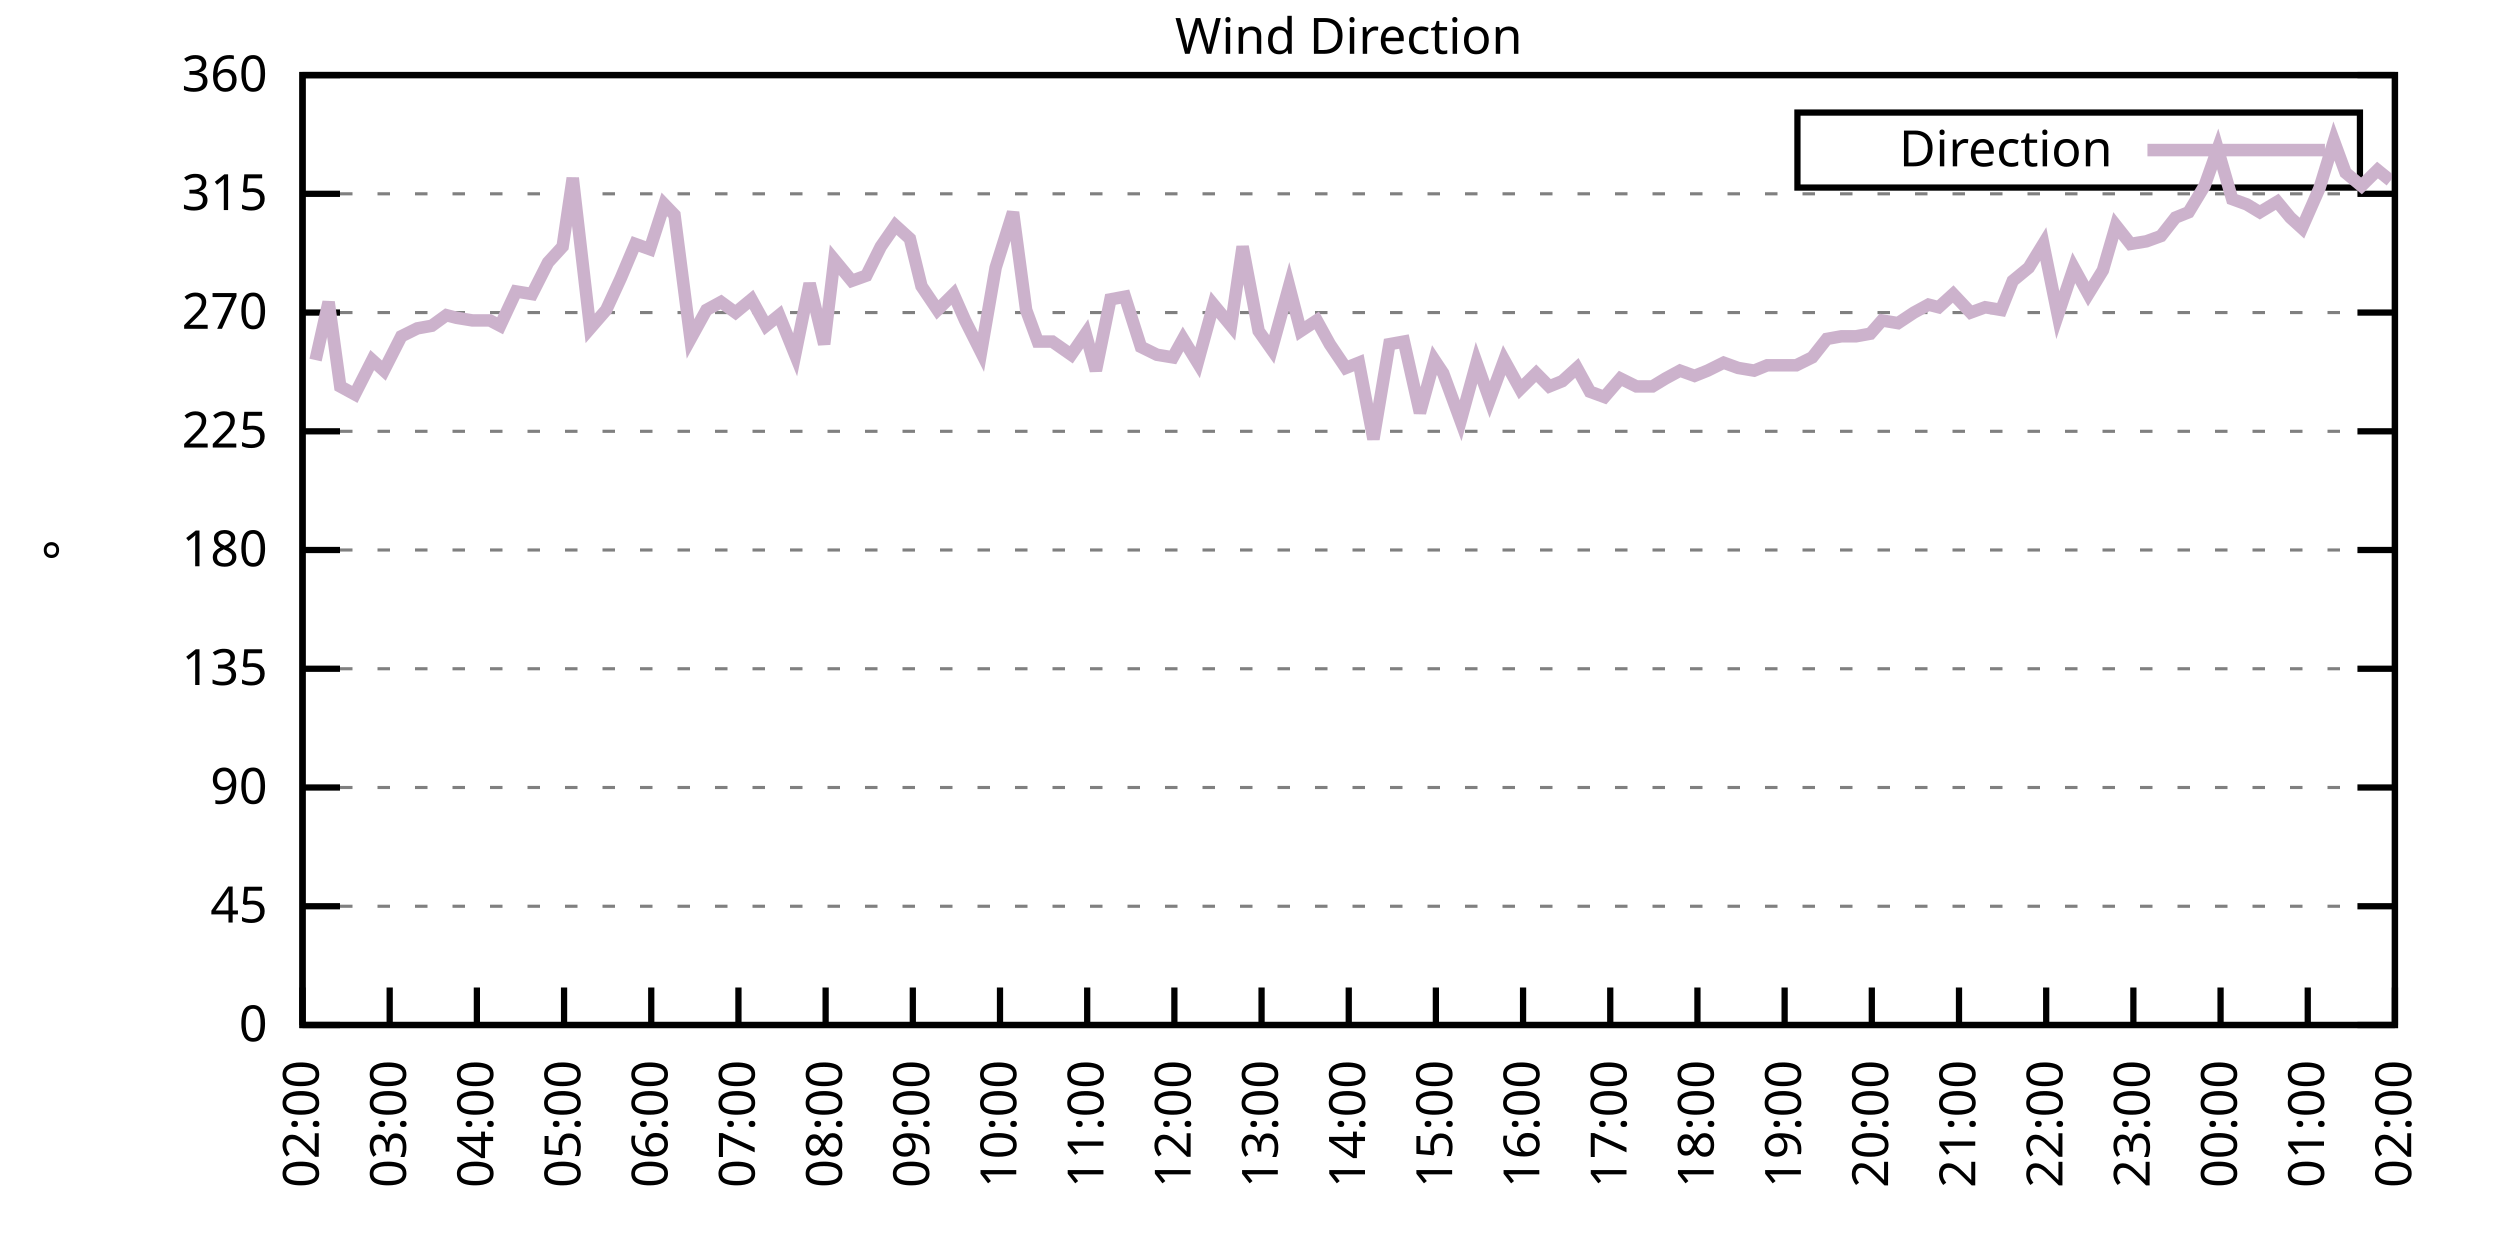
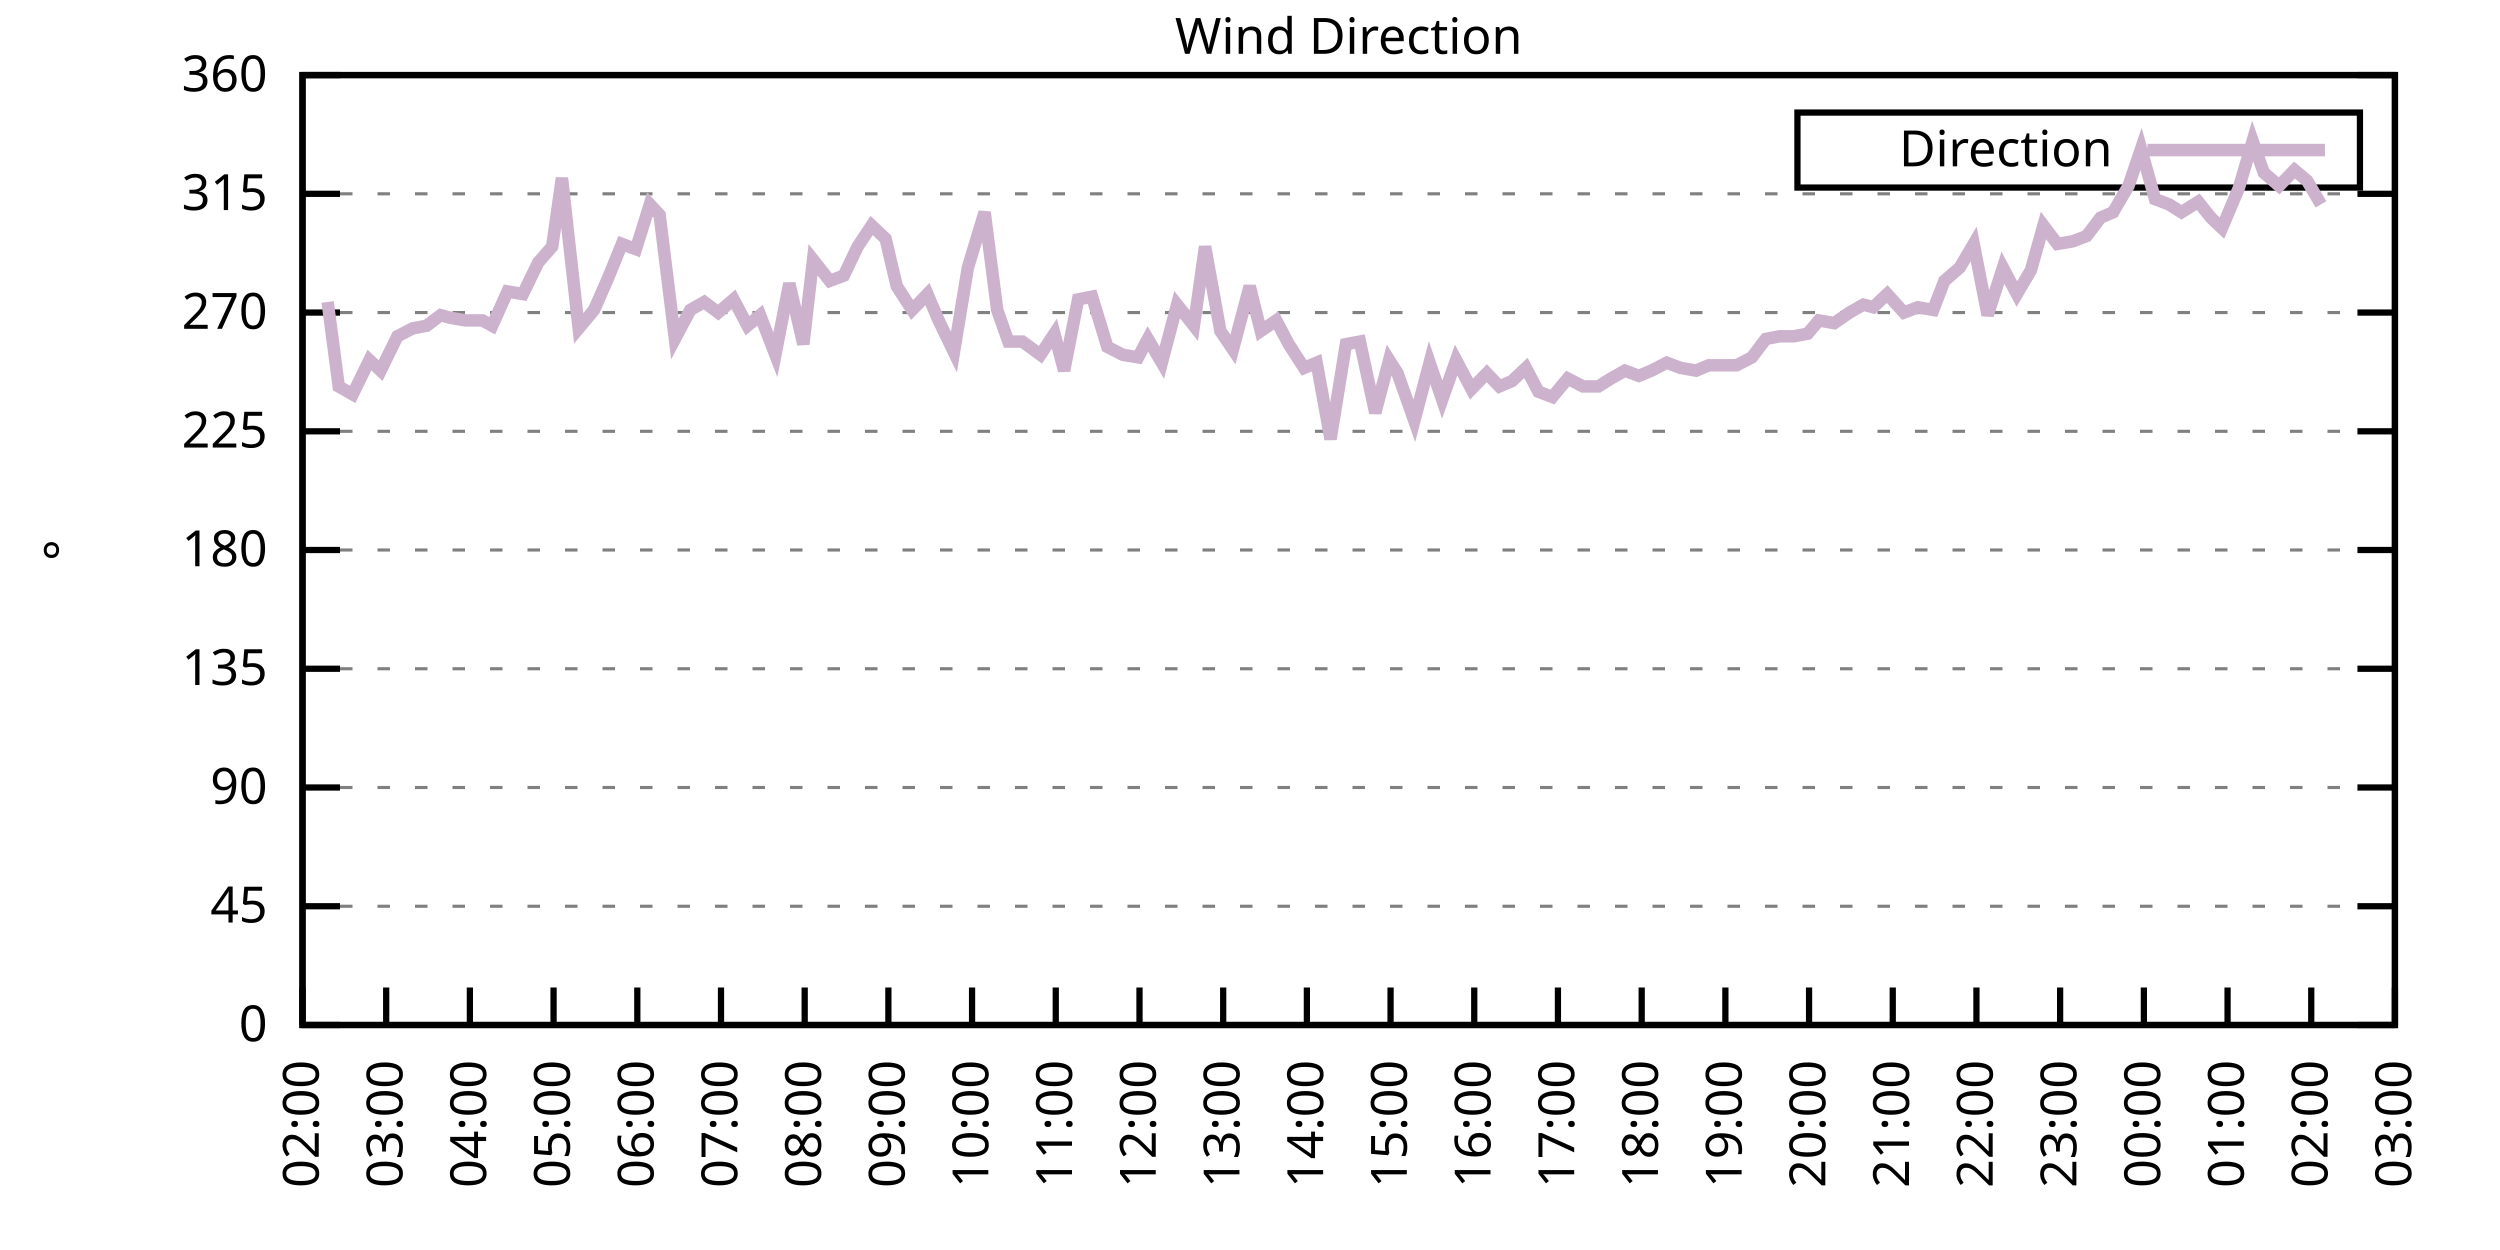
<svg xmlns="http://www.w3.org/2000/svg" xmlns:xlink="http://www.w3.org/1999/xlink" width="400" height="200" viewBox="0 0 400 200">
  <g id="gnuplot_canvas">
    <rect x="0" y="0" width="400" height="200" fill="none" />
    <defs>
      <circle id="gpDot" r="0.5" stroke-width="0.5" stroke="currentColor" />
      <path id="gpPt0" stroke-width="0.333" stroke="currentColor" d="M-1,0 h2 M0,-1 v2" />
      <path id="gpPt1" stroke-width="0.333" stroke="currentColor" d="M-1,-1 L1,1 M1,-1 L-1,1" />
      <path id="gpPt2" stroke-width="0.333" stroke="currentColor" d="M-1,0 L1,0 M0,-1 L0,1 M-1,-1 L1,1 M-1,1 L1,-1" />
      <rect id="gpPt3" stroke-width="0.333" stroke="currentColor" x="-1" y="-1" width="2" height="2" />
      <rect id="gpPt4" stroke-width="0.333" stroke="currentColor" fill="currentColor" x="-1" y="-1" width="2" height="2" />
      <circle id="gpPt5" stroke-width="0.333" stroke="currentColor" cx="0" cy="0" r="1" />
      <use xlink:href="#gpPt5" id="gpPt6" fill="currentColor" stroke="none" />
      <path id="gpPt7" stroke-width="0.333" stroke="currentColor" d="M0,-1.33 L-1.33,0.67 L1.33,0.67 z" />
      <use xlink:href="#gpPt7" id="gpPt8" fill="currentColor" stroke="none" />
      <use xlink:href="#gpPt7" id="gpPt9" stroke="currentColor" transform="rotate(180)" />
      <use xlink:href="#gpPt9" id="gpPt10" fill="currentColor" stroke="none" />
      <use xlink:href="#gpPt3" id="gpPt11" stroke="currentColor" transform="rotate(45)" />
      <use xlink:href="#gpPt11" id="gpPt12" fill="currentColor" stroke="none" />
      <path id="gpPt13" stroke-width="0.333" stroke="currentColor" d="M0,1.330 L1.265,0.411 L0.782,-1.067 L-0.782,-1.076 L-1.265,0.411 z" />
      <use xlink:href="#gpPt13" id="gpPt14" fill="currentColor" stroke="none" />
      <filter id="textbox" filterUnits="objectBoundingBox" x="0" y="0" height="1" width="1">
        <feFlood flood-color="white" flood-opacity="1" result="bgnd" />
        <feComposite in="SourceGraphic" in2="bgnd" operator="atop" />
      </filter>
      <filter id="greybox" filterUnits="objectBoundingBox" x="0" y="0" height="1" width="1">
        <feFlood flood-color="lightgrey" flood-opacity="1" result="grey" />
        <feComposite in="SourceGraphic" in2="grey" operator="atop" />
      </filter>
    </defs>
    <g fill="none" color="white" stroke="currentColor" stroke-width="1.00" stroke-linecap="butt" stroke-linejoin="miter">
</g>
    <g fill="none" color="black" stroke="currentColor" stroke-width="1.00" stroke-linecap="butt" stroke-linejoin="miter">
      <g stroke="none" shape-rendering="crispEdges">
        <polygon fill="rgb(255, 255, 255)" points="48.40,164.00 383.18,164.00 383.18,12.02 48.40,12.02 " />
      </g>
    </g>
    <g fill="none" color="black" stroke="currentColor" stroke-width="1.00" stroke-linecap="butt" stroke-linejoin="miter">
</g>
    <g fill="none" color="black" stroke="black" stroke-width="0.50" stroke-linecap="butt" stroke-linejoin="miter">
</g>
    <g fill="none" color="gray" stroke="currentColor" stroke-width="0.50" stroke-linecap="butt" stroke-linejoin="miter">
      <path stroke="gray" stroke-dasharray="2,4" class="gridline" d="M48.40,164.00 L383.19,164.00  " />
    </g>
    <g fill="none" color="gray" stroke="gray" stroke-width="1.00" stroke-linecap="butt" stroke-linejoin="miter">
</g>
    <g fill="none" color="black" stroke="currentColor" stroke-width="1.00" stroke-linecap="butt" stroke-linejoin="miter">
      <path stroke="black" d="M48.40,164.00 L54.40,164.00 M383.19,164.00 L377.19,164.00  " />
      <g transform="translate(42.80,166.60)" stroke="none" fill="black" font-family="Sans" font-size="8.00" text-anchor="end">
        <text>
          <tspan font-family="Sans"> 0</tspan>
        </text>
      </g>
    </g>
    <g fill="none" color="black" stroke="currentColor" stroke-width="1.00" stroke-linecap="butt" stroke-linejoin="miter">
</g>
    <g fill="none" color="black" stroke="black" stroke-width="0.50" stroke-linecap="butt" stroke-linejoin="miter">
</g>
    <g fill="none" color="gray" stroke="currentColor" stroke-width="0.50" stroke-linecap="butt" stroke-linejoin="miter">
      <path stroke="gray" stroke-dasharray="2,4" class="gridline" d="M48.40,145.00 L383.19,145.00  " />
    </g>
    <g fill="none" color="gray" stroke="gray" stroke-width="1.00" stroke-linecap="butt" stroke-linejoin="miter">
</g>
    <g fill="none" color="black" stroke="currentColor" stroke-width="1.00" stroke-linecap="butt" stroke-linejoin="miter">
      <path stroke="black" d="M48.40,145.00 L54.40,145.00 M383.19,145.00 L377.19,145.00  " />
      <g transform="translate(42.80,147.60)" stroke="none" fill="black" font-family="Sans" font-size="8.00" text-anchor="end">
        <text>
          <tspan font-family="Sans"> 45</tspan>
        </text>
      </g>
    </g>
    <g fill="none" color="black" stroke="currentColor" stroke-width="1.00" stroke-linecap="butt" stroke-linejoin="miter">
</g>
    <g fill="none" color="black" stroke="black" stroke-width="0.50" stroke-linecap="butt" stroke-linejoin="miter">
</g>
    <g fill="none" color="gray" stroke="currentColor" stroke-width="0.50" stroke-linecap="butt" stroke-linejoin="miter">
      <path stroke="gray" stroke-dasharray="2,4" class="gridline" d="M48.40,126.00 L383.19,126.00  " />
    </g>
    <g fill="none" color="gray" stroke="gray" stroke-width="1.00" stroke-linecap="butt" stroke-linejoin="miter">
</g>
    <g fill="none" color="black" stroke="currentColor" stroke-width="1.00" stroke-linecap="butt" stroke-linejoin="miter">
      <path stroke="black" d="M48.40,126.00 L54.40,126.00 M383.19,126.00 L377.19,126.00  " />
      <g transform="translate(42.80,128.60)" stroke="none" fill="black" font-family="Sans" font-size="8.00" text-anchor="end">
        <text>
          <tspan font-family="Sans"> 90</tspan>
        </text>
      </g>
    </g>
    <g fill="none" color="black" stroke="currentColor" stroke-width="1.00" stroke-linecap="butt" stroke-linejoin="miter">
</g>
    <g fill="none" color="black" stroke="black" stroke-width="0.50" stroke-linecap="butt" stroke-linejoin="miter">
</g>
    <g fill="none" color="gray" stroke="currentColor" stroke-width="0.50" stroke-linecap="butt" stroke-linejoin="miter">
      <path stroke="gray" stroke-dasharray="2,4" class="gridline" d="M48.40,107.00 L383.19,107.00  " />
    </g>
    <g fill="none" color="gray" stroke="gray" stroke-width="1.00" stroke-linecap="butt" stroke-linejoin="miter">
</g>
    <g fill="none" color="black" stroke="currentColor" stroke-width="1.00" stroke-linecap="butt" stroke-linejoin="miter">
      <path stroke="black" d="M48.40,107.00 L54.40,107.00 M383.19,107.00 L377.19,107.00  " />
      <g transform="translate(42.80,109.60)" stroke="none" fill="black" font-family="Sans" font-size="8.00" text-anchor="end">
        <text>
          <tspan font-family="Sans"> 135</tspan>
        </text>
      </g>
    </g>
    <g fill="none" color="black" stroke="currentColor" stroke-width="1.00" stroke-linecap="butt" stroke-linejoin="miter">
</g>
    <g fill="none" color="black" stroke="black" stroke-width="0.50" stroke-linecap="butt" stroke-linejoin="miter">
</g>
    <g fill="none" color="gray" stroke="currentColor" stroke-width="0.50" stroke-linecap="butt" stroke-linejoin="miter">
      <path stroke="gray" stroke-dasharray="2,4" class="gridline" d="M48.40,88.00 L383.19,88.00  " />
    </g>
    <g fill="none" color="gray" stroke="gray" stroke-width="1.00" stroke-linecap="butt" stroke-linejoin="miter">
</g>
    <g fill="none" color="black" stroke="currentColor" stroke-width="1.00" stroke-linecap="butt" stroke-linejoin="miter">
      <path stroke="black" d="M48.40,88.00 L54.40,88.00 M383.19,88.00 L377.19,88.00  " />
      <g transform="translate(42.80,90.60)" stroke="none" fill="black" font-family="Sans" font-size="8.00" text-anchor="end">
        <text>
          <tspan font-family="Sans"> 180</tspan>
        </text>
      </g>
    </g>
    <g fill="none" color="black" stroke="currentColor" stroke-width="1.00" stroke-linecap="butt" stroke-linejoin="miter">
</g>
    <g fill="none" color="black" stroke="black" stroke-width="0.50" stroke-linecap="butt" stroke-linejoin="miter">
</g>
    <g fill="none" color="gray" stroke="currentColor" stroke-width="0.50" stroke-linecap="butt" stroke-linejoin="miter">
      <path stroke="gray" stroke-dasharray="2,4" class="gridline" d="M48.40,69.01 L383.19,69.01  " />
    </g>
    <g fill="none" color="gray" stroke="gray" stroke-width="1.00" stroke-linecap="butt" stroke-linejoin="miter">
</g>
    <g fill="none" color="black" stroke="currentColor" stroke-width="1.00" stroke-linecap="butt" stroke-linejoin="miter">
      <path stroke="black" d="M48.40,69.01 L54.40,69.01 M383.19,69.01 L377.19,69.01  " />
      <g transform="translate(42.80,71.61)" stroke="none" fill="black" font-family="Sans" font-size="8.00" text-anchor="end">
        <text>
          <tspan font-family="Sans"> 225</tspan>
        </text>
      </g>
    </g>
    <g fill="none" color="black" stroke="currentColor" stroke-width="1.00" stroke-linecap="butt" stroke-linejoin="miter">
</g>
    <g fill="none" color="black" stroke="black" stroke-width="0.50" stroke-linecap="butt" stroke-linejoin="miter">
</g>
    <g fill="none" color="gray" stroke="currentColor" stroke-width="0.50" stroke-linecap="butt" stroke-linejoin="miter">
      <path stroke="gray" stroke-dasharray="2,4" class="gridline" d="M48.40,50.01 L383.19,50.01  " />
    </g>
    <g fill="none" color="gray" stroke="gray" stroke-width="1.00" stroke-linecap="butt" stroke-linejoin="miter">
</g>
    <g fill="none" color="black" stroke="currentColor" stroke-width="1.00" stroke-linecap="butt" stroke-linejoin="miter">
      <path stroke="black" d="M48.40,50.01 L54.40,50.01 M383.19,50.01 L377.19,50.01  " />
      <g transform="translate(42.80,52.61)" stroke="none" fill="black" font-family="Sans" font-size="8.00" text-anchor="end">
        <text>
          <tspan font-family="Sans"> 270</tspan>
        </text>
      </g>
    </g>
    <g fill="none" color="black" stroke="currentColor" stroke-width="1.00" stroke-linecap="butt" stroke-linejoin="miter">
</g>
    <g fill="none" color="black" stroke="black" stroke-width="0.50" stroke-linecap="butt" stroke-linejoin="miter">
</g>
    <g fill="none" color="gray" stroke="currentColor" stroke-width="0.50" stroke-linecap="butt" stroke-linejoin="miter">
      <path stroke="gray" stroke-dasharray="2,4" class="gridline" d="M48.40,31.01 L383.19,31.01  " />
    </g>
    <g fill="none" color="gray" stroke="gray" stroke-width="1.00" stroke-linecap="butt" stroke-linejoin="miter">
</g>
    <g fill="none" color="black" stroke="currentColor" stroke-width="1.00" stroke-linecap="butt" stroke-linejoin="miter">
      <path stroke="black" d="M48.40,31.01 L54.40,31.01 M383.19,31.01 L377.19,31.01  " />
      <g transform="translate(42.80,33.61)" stroke="none" fill="black" font-family="Sans" font-size="8.00" text-anchor="end">
        <text>
          <tspan font-family="Sans"> 315</tspan>
        </text>
      </g>
    </g>
    <g fill="none" color="black" stroke="currentColor" stroke-width="1.00" stroke-linecap="butt" stroke-linejoin="miter">
</g>
    <g fill="none" color="black" stroke="black" stroke-width="0.50" stroke-linecap="butt" stroke-linejoin="miter">
</g>
    <g fill="none" color="gray" stroke="currentColor" stroke-width="0.50" stroke-linecap="butt" stroke-linejoin="miter">
      <path stroke="gray" stroke-dasharray="2,4" class="gridline" d="M48.40,12.01 L383.19,12.01  " />
    </g>
    <g fill="none" color="gray" stroke="gray" stroke-width="1.00" stroke-linecap="butt" stroke-linejoin="miter">
</g>
    <g fill="none" color="black" stroke="currentColor" stroke-width="1.00" stroke-linecap="butt" stroke-linejoin="miter">
      <path stroke="black" d="M48.40,12.01 L54.40,12.01 M383.19,12.01 L377.19,12.01  " />
      <g transform="translate(42.80,14.61)" stroke="none" fill="black" font-family="Sans" font-size="8.00" text-anchor="end">
        <text>
          <tspan font-family="Sans"> 360</tspan>
        </text>
      </g>
    </g>
    <g fill="none" color="black" stroke="currentColor" stroke-width="1.00" stroke-linecap="butt" stroke-linejoin="miter">
      <path stroke="black" d="M48.40,164.00 L48.40,158.00  " />
      <g transform="translate(51.00,169.60) rotate(270.00)" stroke="none" fill="black" font-family="Sans" font-size="8.00" text-anchor="end">
        <text>
          <tspan font-family="Sans">02:00</tspan>
        </text>
      </g>
    </g>
    <g fill="none" color="black" stroke="currentColor" stroke-width="1.00" stroke-linecap="butt" stroke-linejoin="miter">
-       <path stroke="black" d="M62.35,164.00 L62.35,158.00  " />
-       <g transform="translate(64.95,169.60) rotate(270.00)" stroke="none" fill="black" font-family="Sans" font-size="8.00" text-anchor="end">
+       <path stroke="black" d="M61.79,164.00 L61.79,158.00  " />
+       <g transform="translate(64.39,169.60) rotate(270.00)" stroke="none" fill="black" font-family="Sans" font-size="8.00" text-anchor="end">
        <text>
          <tspan font-family="Sans">03:00</tspan>
        </text>
      </g>
    </g>
    <g fill="none" color="black" stroke="currentColor" stroke-width="1.00" stroke-linecap="butt" stroke-linejoin="miter">
-       <path stroke="black" d="M76.30,164.00 L76.30,158.00  " />
-       <g transform="translate(78.90,169.60) rotate(270.00)" stroke="none" fill="black" font-family="Sans" font-size="8.00" text-anchor="end">
+       <path stroke="black" d="M75.18,164.00 L75.18,158.00  " />
+       <g transform="translate(77.78,169.60) rotate(270.00)" stroke="none" fill="black" font-family="Sans" font-size="8.00" text-anchor="end">
        <text>
          <tspan font-family="Sans">04:00</tspan>
        </text>
      </g>
    </g>
    <g fill="none" color="black" stroke="currentColor" stroke-width="1.00" stroke-linecap="butt" stroke-linejoin="miter">
-       <path stroke="black" d="M90.25,164.00 L90.25,158.00  " />
-       <g transform="translate(92.85,169.60) rotate(270.00)" stroke="none" fill="black" font-family="Sans" font-size="8.00" text-anchor="end">
+       <path stroke="black" d="M88.57,164.00 L88.57,158.00  " />
+       <g transform="translate(91.17,169.60) rotate(270.00)" stroke="none" fill="black" font-family="Sans" font-size="8.00" text-anchor="end">
        <text>
          <tspan font-family="Sans">05:00</tspan>
        </text>
      </g>
    </g>
    <g fill="none" color="black" stroke="currentColor" stroke-width="1.00" stroke-linecap="butt" stroke-linejoin="miter">
-       <path stroke="black" d="M104.20,164.00 L104.20,158.00  " />
-       <g transform="translate(106.80,169.60) rotate(270.00)" stroke="none" fill="black" font-family="Sans" font-size="8.00" text-anchor="end">
+       <path stroke="black" d="M101.97,164.00 L101.97,158.00  " />
+       <g transform="translate(104.57,169.60) rotate(270.00)" stroke="none" fill="black" font-family="Sans" font-size="8.00" text-anchor="end">
        <text>
          <tspan font-family="Sans">06:00</tspan>
        </text>
      </g>
    </g>
    <g fill="none" color="black" stroke="currentColor" stroke-width="1.00" stroke-linecap="butt" stroke-linejoin="miter">
-       <path stroke="black" d="M118.15,164.00 L118.15,158.00  " />
-       <g transform="translate(120.75,169.60) rotate(270.00)" stroke="none" fill="black" font-family="Sans" font-size="8.00" text-anchor="end">
+       <path stroke="black" d="M115.36,164.00 L115.36,158.00  " />
+       <g transform="translate(117.96,169.60) rotate(270.00)" stroke="none" fill="black" font-family="Sans" font-size="8.00" text-anchor="end">
        <text>
          <tspan font-family="Sans">07:00</tspan>
        </text>
      </g>
    </g>
    <g fill="none" color="black" stroke="currentColor" stroke-width="1.00" stroke-linecap="butt" stroke-linejoin="miter">
-       <path stroke="black" d="M132.10,164.00 L132.10,158.00  " />
-       <g transform="translate(134.70,169.60) rotate(270.00)" stroke="none" fill="black" font-family="Sans" font-size="8.00" text-anchor="end">
+       <path stroke="black" d="M128.75,164.00 L128.75,158.00  " />
+       <g transform="translate(131.35,169.60) rotate(270.00)" stroke="none" fill="black" font-family="Sans" font-size="8.00" text-anchor="end">
        <text>
          <tspan font-family="Sans">08:00</tspan>
        </text>
      </g>
    </g>
    <g fill="none" color="black" stroke="currentColor" stroke-width="1.00" stroke-linecap="butt" stroke-linejoin="miter">
-       <path stroke="black" d="M146.05,164.00 L146.05,158.00  " />
-       <g transform="translate(148.65,169.60) rotate(270.00)" stroke="none" fill="black" font-family="Sans" font-size="8.00" text-anchor="end">
+       <path stroke="black" d="M142.14,164.00 L142.14,158.00  " />
+       <g transform="translate(144.74,169.60) rotate(270.00)" stroke="none" fill="black" font-family="Sans" font-size="8.00" text-anchor="end">
        <text>
          <tspan font-family="Sans">09:00</tspan>
        </text>
      </g>
    </g>
    <g fill="none" color="black" stroke="currentColor" stroke-width="1.00" stroke-linecap="butt" stroke-linejoin="miter">
-       <path stroke="black" d="M160.00,164.00 L160.00,158.00  " />
-       <g transform="translate(162.60,169.60) rotate(270.00)" stroke="none" fill="black" font-family="Sans" font-size="8.00" text-anchor="end">
+       <path stroke="black" d="M155.53,164.00 L155.53,158.00  " />
+       <g transform="translate(158.13,169.60) rotate(270.00)" stroke="none" fill="black" font-family="Sans" font-size="8.00" text-anchor="end">
        <text>
          <tspan font-family="Sans">10:00</tspan>
        </text>
      </g>
    </g>
    <g fill="none" color="black" stroke="currentColor" stroke-width="1.00" stroke-linecap="butt" stroke-linejoin="miter">
-       <path stroke="black" d="M173.95,164.00 L173.95,158.00  " />
-       <g transform="translate(176.55,169.60) rotate(270.00)" stroke="none" fill="black" font-family="Sans" font-size="8.00" text-anchor="end">
+       <path stroke="black" d="M168.92,164.00 L168.92,158.00  " />
+       <g transform="translate(171.52,169.60) rotate(270.00)" stroke="none" fill="black" font-family="Sans" font-size="8.00" text-anchor="end">
        <text>
          <tspan font-family="Sans">11:00</tspan>
        </text>
      </g>
    </g>
    <g fill="none" color="black" stroke="currentColor" stroke-width="1.00" stroke-linecap="butt" stroke-linejoin="miter">
-       <path stroke="black" d="M187.90,164.00 L187.90,158.00  " />
-       <g transform="translate(190.50,169.60) rotate(270.00)" stroke="none" fill="black" font-family="Sans" font-size="8.00" text-anchor="end">
+       <path stroke="black" d="M182.32,164.00 L182.32,158.00  " />
+       <g transform="translate(184.92,169.60) rotate(270.00)" stroke="none" fill="black" font-family="Sans" font-size="8.00" text-anchor="end">
        <text>
          <tspan font-family="Sans">12:00</tspan>
        </text>
      </g>
    </g>
    <g fill="none" color="black" stroke="currentColor" stroke-width="1.00" stroke-linecap="butt" stroke-linejoin="miter">
-       <path stroke="black" d="M201.85,164.00 L201.85,158.00  " />
-       <g transform="translate(204.45,169.60) rotate(270.00)" stroke="none" fill="black" font-family="Sans" font-size="8.00" text-anchor="end">
+       <path stroke="black" d="M195.71,164.00 L195.71,158.00  " />
+       <g transform="translate(198.31,169.60) rotate(270.00)" stroke="none" fill="black" font-family="Sans" font-size="8.00" text-anchor="end">
        <text>
          <tspan font-family="Sans">13:00</tspan>
        </text>
      </g>
    </g>
    <g fill="none" color="black" stroke="currentColor" stroke-width="1.00" stroke-linecap="butt" stroke-linejoin="miter">
-       <path stroke="black" d="M215.80,164.00 L215.80,158.00  " />
-       <g transform="translate(218.40,169.60) rotate(270.00)" stroke="none" fill="black" font-family="Sans" font-size="8.00" text-anchor="end">
+       <path stroke="black" d="M209.10,164.00 L209.10,158.00  " />
+       <g transform="translate(211.70,169.60) rotate(270.00)" stroke="none" fill="black" font-family="Sans" font-size="8.00" text-anchor="end">
        <text>
          <tspan font-family="Sans">14:00</tspan>
        </text>
      </g>
    </g>
    <g fill="none" color="black" stroke="currentColor" stroke-width="1.00" stroke-linecap="butt" stroke-linejoin="miter">
-       <path stroke="black" d="M229.74,164.00 L229.74,158.00  " />
-       <g transform="translate(232.34,169.60) rotate(270.00)" stroke="none" fill="black" font-family="Sans" font-size="8.00" text-anchor="end">
+       <path stroke="black" d="M222.49,164.00 L222.49,158.00  " />
+       <g transform="translate(225.09,169.60) rotate(270.00)" stroke="none" fill="black" font-family="Sans" font-size="8.00" text-anchor="end">
        <text>
          <tspan font-family="Sans">15:00</tspan>
        </text>
      </g>
    </g>
    <g fill="none" color="black" stroke="currentColor" stroke-width="1.00" stroke-linecap="butt" stroke-linejoin="miter">
-       <path stroke="black" d="M243.69,164.00 L243.69,158.00  " />
-       <g transform="translate(246.29,169.60) rotate(270.00)" stroke="none" fill="black" font-family="Sans" font-size="8.00" text-anchor="end">
+       <path stroke="black" d="M235.88,164.00 L235.88,158.00  " />
+       <g transform="translate(238.48,169.60) rotate(270.00)" stroke="none" fill="black" font-family="Sans" font-size="8.00" text-anchor="end">
        <text>
          <tspan font-family="Sans">16:00</tspan>
        </text>
      </g>
    </g>
    <g fill="none" color="black" stroke="currentColor" stroke-width="1.00" stroke-linecap="butt" stroke-linejoin="miter">
-       <path stroke="black" d="M257.64,164.00 L257.64,158.00  " />
-       <g transform="translate(260.24,169.60) rotate(270.00)" stroke="none" fill="black" font-family="Sans" font-size="8.00" text-anchor="end">
+       <path stroke="black" d="M249.27,164.00 L249.27,158.00  " />
+       <g transform="translate(251.87,169.60) rotate(270.00)" stroke="none" fill="black" font-family="Sans" font-size="8.00" text-anchor="end">
        <text>
          <tspan font-family="Sans">17:00</tspan>
        </text>
      </g>
    </g>
    <g fill="none" color="black" stroke="currentColor" stroke-width="1.00" stroke-linecap="butt" stroke-linejoin="miter">
-       <path stroke="black" d="M271.59,164.00 L271.59,158.00  " />
-       <g transform="translate(274.19,169.60) rotate(270.00)" stroke="none" fill="black" font-family="Sans" font-size="8.00" text-anchor="end">
+       <path stroke="black" d="M262.67,164.00 L262.67,158.00  " />
+       <g transform="translate(265.27,169.60) rotate(270.00)" stroke="none" fill="black" font-family="Sans" font-size="8.00" text-anchor="end">
        <text>
          <tspan font-family="Sans">18:00</tspan>
        </text>
      </g>
    </g>
    <g fill="none" color="black" stroke="currentColor" stroke-width="1.00" stroke-linecap="butt" stroke-linejoin="miter">
-       <path stroke="black" d="M285.54,164.00 L285.54,158.00  " />
-       <g transform="translate(288.14,169.60) rotate(270.00)" stroke="none" fill="black" font-family="Sans" font-size="8.00" text-anchor="end">
+       <path stroke="black" d="M276.06,164.00 L276.06,158.00  " />
+       <g transform="translate(278.66,169.60) rotate(270.00)" stroke="none" fill="black" font-family="Sans" font-size="8.00" text-anchor="end">
        <text>
          <tspan font-family="Sans">19:00</tspan>
        </text>
      </g>
    </g>
    <g fill="none" color="black" stroke="currentColor" stroke-width="1.00" stroke-linecap="butt" stroke-linejoin="miter">
-       <path stroke="black" d="M299.49,164.00 L299.49,158.00  " />
-       <g transform="translate(302.09,169.60) rotate(270.00)" stroke="none" fill="black" font-family="Sans" font-size="8.00" text-anchor="end">
+       <path stroke="black" d="M289.45,164.00 L289.45,158.00  " />
+       <g transform="translate(292.05,169.60) rotate(270.00)" stroke="none" fill="black" font-family="Sans" font-size="8.00" text-anchor="end">
        <text>
          <tspan font-family="Sans">20:00</tspan>
        </text>
      </g>
    </g>
    <g fill="none" color="black" stroke="currentColor" stroke-width="1.00" stroke-linecap="butt" stroke-linejoin="miter">
-       <path stroke="black" d="M313.44,164.00 L313.44,158.00  " />
-       <g transform="translate(316.04,169.60) rotate(270.00)" stroke="none" fill="black" font-family="Sans" font-size="8.00" text-anchor="end">
+       <path stroke="black" d="M302.84,164.00 L302.84,158.00  " />
+       <g transform="translate(305.44,169.60) rotate(270.00)" stroke="none" fill="black" font-family="Sans" font-size="8.00" text-anchor="end">
        <text>
          <tspan font-family="Sans">21:00</tspan>
        </text>
      </g>
    </g>
    <g fill="none" color="black" stroke="currentColor" stroke-width="1.00" stroke-linecap="butt" stroke-linejoin="miter">
-       <path stroke="black" d="M327.39,164.00 L327.39,158.00  " />
-       <g transform="translate(329.99,169.60) rotate(270.00)" stroke="none" fill="black" font-family="Sans" font-size="8.00" text-anchor="end">
+       <path stroke="black" d="M316.23,164.00 L316.23,158.00  " />
+       <g transform="translate(318.83,169.60) rotate(270.00)" stroke="none" fill="black" font-family="Sans" font-size="8.00" text-anchor="end">
        <text>
          <tspan font-family="Sans">22:00</tspan>
        </text>
      </g>
    </g>
    <g fill="none" color="black" stroke="currentColor" stroke-width="1.00" stroke-linecap="butt" stroke-linejoin="miter">
-       <path stroke="black" d="M341.34,164.00 L341.34,158.00  " />
-       <g transform="translate(343.94,169.60) rotate(270.00)" stroke="none" fill="black" font-family="Sans" font-size="8.00" text-anchor="end">
+       <path stroke="black" d="M329.62,164.00 L329.62,158.00  " />
+       <g transform="translate(332.22,169.60) rotate(270.00)" stroke="none" fill="black" font-family="Sans" font-size="8.00" text-anchor="end">
        <text>
          <tspan font-family="Sans">23:00</tspan>
        </text>
      </g>
    </g>
    <g fill="none" color="black" stroke="currentColor" stroke-width="1.00" stroke-linecap="butt" stroke-linejoin="miter">
-       <path stroke="black" d="M355.29,164.00 L355.29,158.00  " />
-       <g transform="translate(357.89,169.60) rotate(270.00)" stroke="none" fill="black" font-family="Sans" font-size="8.00" text-anchor="end">
+       <path stroke="black" d="M343.02,164.00 L343.02,158.00  " />
+       <g transform="translate(345.62,169.60) rotate(270.00)" stroke="none" fill="black" font-family="Sans" font-size="8.00" text-anchor="end">
        <text>
          <tspan font-family="Sans">00:00</tspan>
        </text>
      </g>
    </g>
    <g fill="none" color="black" stroke="currentColor" stroke-width="1.00" stroke-linecap="butt" stroke-linejoin="miter">
-       <path stroke="black" d="M369.24,164.00 L369.24,158.00  " />
-       <g transform="translate(371.84,169.60) rotate(270.00)" stroke="none" fill="black" font-family="Sans" font-size="8.00" text-anchor="end">
+       <path stroke="black" d="M356.41,164.00 L356.41,158.00  " />
+       <g transform="translate(359.01,169.60) rotate(270.00)" stroke="none" fill="black" font-family="Sans" font-size="8.00" text-anchor="end">
        <text>
          <tspan font-family="Sans">01:00</tspan>
+         </text>
+       </g>
+     </g>
+     <g fill="none" color="black" stroke="currentColor" stroke-width="1.00" stroke-linecap="butt" stroke-linejoin="miter">
+       <path stroke="black" d="M369.80,164.00 L369.80,158.00  " />
+       <g transform="translate(372.40,169.60) rotate(270.00)" stroke="none" fill="black" font-family="Sans" font-size="8.00" text-anchor="end">
+         <text>
+           <tspan font-family="Sans">02:00</tspan>
        </text>
      </g>
    </g>
    <g fill="none" color="black" stroke="currentColor" stroke-width="1.00" stroke-linecap="butt" stroke-linejoin="miter">
      <path stroke="black" d="M383.19,164.00 L383.19,158.00  " />
      <g transform="translate(385.79,169.60) rotate(270.00)" stroke="none" fill="black" font-family="Sans" font-size="8.00" text-anchor="end">
        <text>
-           <tspan font-family="Sans">02:00</tspan>
+           <tspan font-family="Sans">03:00</tspan>
        </text>
      </g>
    </g>
    <g fill="none" color="black" stroke="currentColor" stroke-width="1.00" stroke-linecap="butt" stroke-linejoin="miter">
</g>
    <g fill="none" color="black" stroke="currentColor" stroke-width="1.00" stroke-linecap="butt" stroke-linejoin="miter">
      <path stroke="black" d="M48.40,12.01 L48.40,164.00 L383.19,164.00 L383.19,12.01 L48.40,12.01 Z  " />
    </g>
    <g fill="none" color="black" stroke="currentColor" stroke-width="1.00" stroke-linecap="butt" stroke-linejoin="miter">
</g>
    <g fill="none" color="black" stroke="currentColor" stroke-width="1.00" stroke-linecap="butt" stroke-linejoin="miter">
      <path stroke="black" d="M287.59,30.01 L287.59,18.01 L377.59,18.01 L377.59,30.01 L287.59,30.01 Z  " />
    </g>
    <g id="Wind_direction_plot_1">
      <g fill="none" color="white" stroke="black" stroke-width="2.00" stroke-linecap="butt" stroke-linejoin="miter">
</g>
      <g fill="none" color="black" stroke="currentColor" stroke-width="2.00" stroke-linecap="butt" stroke-linejoin="miter">
        <g transform="translate(337.99,26.61)" stroke="none" fill="black" font-family="Sans" font-size="8.00" text-anchor="end">
          <text>
            <tspan font-family="Sans">Direction</tspan>
          </text>
        </g>
      </g>
      <g fill="none" color="black" stroke="currentColor" stroke-width="2.00" stroke-linecap="butt" stroke-linejoin="miter">
-         <path stroke="rgb(204, 178, 204)" d="M343.59,24.01 L371.99,24.01 M50.49,57.61 L52.58,48.32 L54.44,61.83 L56.77,63.10 L59.56,57.61 L61.42,59.30   L64.21,53.81 L66.77,52.54 L69.09,52.12 L71.42,50.43 L73.04,50.85 L75.60,51.27 L78.39,51.27 L80.02,52.12   L82.58,46.63 L85.13,47.05 L87.69,41.99 L90.02,39.45 L91.64,28.48 L94.43,52.54 L96.99,49.59 L99.32,44.52   L101.64,39.03 L103.97,39.87 L106.29,32.70 L107.92,34.39 L110.48,54.23 L113.03,49.59 L115.36,48.32 L117.68,50.01   L120.24,47.90 L122.57,52.12 L124.66,50.43 L127.22,56.76 L129.54,45.36 L131.87,55.07 L133.49,41.56 L136.28,44.94   L138.61,44.10 L140.93,39.45 L143.26,36.08 L145.58,38.19 L147.44,45.79 L150.00,49.59 L152.56,47.05 L154.42,51.27   L156.97,56.34 L159.30,42.83 L162.09,33.96 L164.18,49.59 L166.04,54.65 L168.37,54.65 L171.39,56.76 L173.71,53.39   L175.34,59.30 L177.67,47.90 L179.99,47.47 L182.55,55.50 L185.11,56.76 L187.66,57.18 L189.29,54.23 L191.62,58.03   L194.17,48.74 L196.96,52.12 L198.82,39.45 L201.38,52.96 L203.47,55.92 L206.26,45.79 L208.12,52.96 L210.68,51.27   L212.77,55.07 L215.33,58.87 L217.42,58.03 L219.75,70.27 L222.30,55.07 L224.63,54.65 L227.19,66.05 L229.51,57.61   L230.91,59.72 L233.70,67.32 L236.25,58.03 L238.35,63.94 L240.67,57.61 L243.23,62.25 L245.79,59.72 L247.88,61.83   L249.97,60.98 L252.30,58.87 L254.39,62.67 L256.71,63.52 L259.27,60.56 L261.83,61.83 L264.39,61.83 L266.48,60.56   L268.80,59.30 L271.13,60.14 L273.22,59.30 L275.78,58.03 L278.10,58.87 L280.66,59.30 L282.75,58.45 L285.08,58.45   L287.40,58.45 L289.96,57.18 L292.29,54.23 L294.61,53.81 L296.94,53.81 L299.26,53.39 L301.12,51.27 L303.68,51.70   L306.23,50.01 L308.56,48.74 L310.19,49.16 L312.51,47.05 L315.30,50.01 L317.63,49.16 L320.18,49.59 L322.04,44.94   L324.60,42.83 L326.93,39.03 L329.25,50.43 L331.81,42.83 L334.13,47.05 L336.46,43.25 L338.55,36.08 L340.88,39.03   L343.43,38.61 L345.76,37.76 L348.08,34.81 L350.18,33.96 L352.73,29.74 L354.83,23.83 L357.15,31.85 L359.48,32.70   L361.57,33.96 L364.36,32.28 L366.45,34.81 L368.31,36.50 L371.10,30.16 L373.43,22.56 L375.29,27.63 L377.84,29.74   L380.40,27.21 L382.49,28.90  " />
+         <path stroke="rgb(204, 178, 204)" d="M343.59,24.01 L371.99,24.01 M52.42,48.32 L54.20,61.83 L56.43,63.10 L59.11,57.61 L60.90,59.30 L63.58,53.81   L66.03,52.54 L68.26,52.12 L70.50,50.43 L72.06,50.85 L74.51,51.27 L77.19,51.27 L78.75,52.12 L81.21,46.63   L83.66,47.05 L86.12,41.99 L88.35,39.45 L89.91,28.48 L92.59,52.54 L95.05,49.59 L97.28,44.52 L99.51,39.03   L101.74,39.87 L103.98,32.70 L105.54,34.39 L107.99,54.23 L110.45,49.59 L112.68,48.32 L114.91,50.01 L117.37,47.90   L119.60,52.12 L121.61,50.43 L124.06,56.76 L126.29,45.36 L128.53,55.07 L130.09,41.56 L132.77,44.94 L135.00,44.10   L137.23,39.45 L139.46,36.08 L141.69,38.19 L143.48,45.79 L145.94,49.59 L148.39,47.05 L150.18,51.27 L152.63,56.34   L154.86,42.83 L157.54,33.96 L159.55,49.59 L161.34,54.65 L163.57,54.65 L166.47,56.76 L168.70,53.39 L170.26,59.30   L172.50,47.90 L174.73,47.47 L177.18,55.50 L179.64,56.76 L182.09,57.18 L183.66,54.23 L185.89,58.03 L188.34,48.74   L191.02,52.12 L192.81,39.45 L195.26,52.96 L197.27,55.92 L199.95,45.79 L201.73,52.96 L204.19,51.27 L206.20,55.07   L208.65,58.87 L210.66,58.03 L212.89,70.27 L215.35,55.07 L217.58,54.65 L220.04,66.05 L222.27,57.61 L223.61,59.72   L226.29,67.32 L228.74,58.03 L230.75,63.94 L232.98,57.61 L235.44,62.25 L237.89,59.72 L239.90,61.83 L241.91,60.98   L244.14,58.87 L246.15,62.67 L248.38,63.52 L250.84,60.56 L253.29,61.83 L255.75,61.83 L257.76,60.56 L259.99,59.30   L262.22,60.14 L264.23,59.30 L266.68,58.03 L268.92,58.87 L271.37,59.30 L273.38,58.45 L275.61,58.45 L277.84,58.45   L280.30,57.18 L282.53,54.23 L284.76,53.81 L286.99,53.81 L289.23,53.39 L291.01,51.27 L293.47,51.70 L295.92,50.01   L298.15,48.74 L299.72,49.16 L301.95,47.05 L304.63,50.01 L306.86,49.16 L309.31,49.59 L311.10,44.94 L313.55,42.83   L315.79,39.03 L318.02,50.43 L320.47,42.83 L322.70,47.05 L324.94,43.25 L326.95,36.08 L329.18,39.03 L331.63,38.61   L333.86,37.76 L336.10,34.81 L338.10,33.96 L340.56,29.74 L342.57,23.83 L344.80,31.85 L347.03,32.70 L349.04,33.96   L351.72,32.28 L353.73,34.81 L355.51,36.50 L358.19,30.16 L360.42,22.56 L362.21,27.63 L364.66,29.74 L367.12,27.21   L369.13,28.90 L371.36,32.70  " />
      </g>
    </g>
    <g fill="none" color="black" stroke="currentColor" stroke-width="2.00" stroke-linecap="butt" stroke-linejoin="miter">
</g>
    <g fill="none" color="black" stroke="black" stroke-width="1.00" stroke-linecap="butt" stroke-linejoin="miter">
</g>
    <g fill="none" color="black" stroke="currentColor" stroke-width="1.00" stroke-linecap="butt" stroke-linejoin="miter">
      <path stroke="black" d="M48.40,12.01 L48.40,164.00 L383.19,164.00 L383.19,12.01 L48.40,12.01 Z  " />
      <g transform="translate(12.80,88.01) rotate(270.00)" stroke="none" fill="black" font-family="Sans" font-size="8.00" text-anchor="middle">
        <text>
          <tspan font-family="Sans">°</tspan>
        </text>
      </g>
    </g>
    <g fill="none" color="black" stroke="currentColor" stroke-width="1.00" stroke-linecap="butt" stroke-linejoin="miter">
</g>
    <g fill="none" color="black" stroke="currentColor" stroke-width="1.00" stroke-linecap="butt" stroke-linejoin="miter">
      <g transform="translate(215.79,8.61)" stroke="none" fill="black" font-family="Sans" font-size="8.00" text-anchor="middle">
        <text>
          <tspan font-family="Sans">Wind Direction</tspan>
        </text>
      </g>
    </g>
    <g fill="none" color="black" stroke="currentColor" stroke-width="1.00" stroke-linecap="butt" stroke-linejoin="miter">
</g>
  </g>
</svg>
